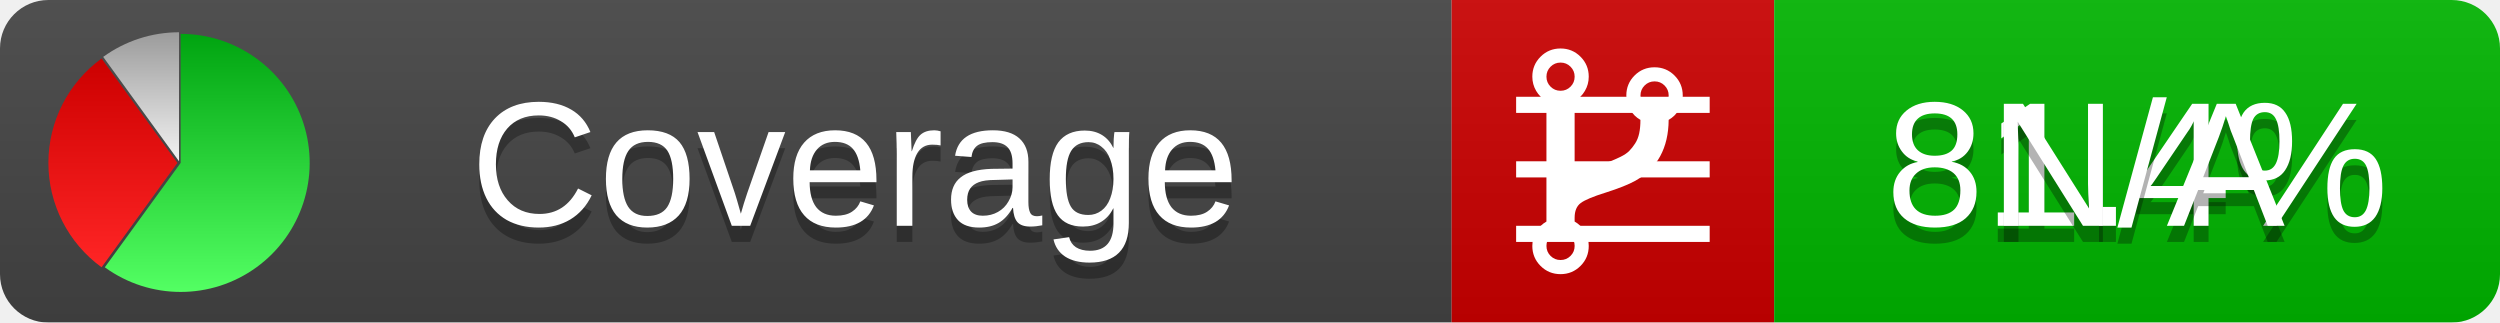
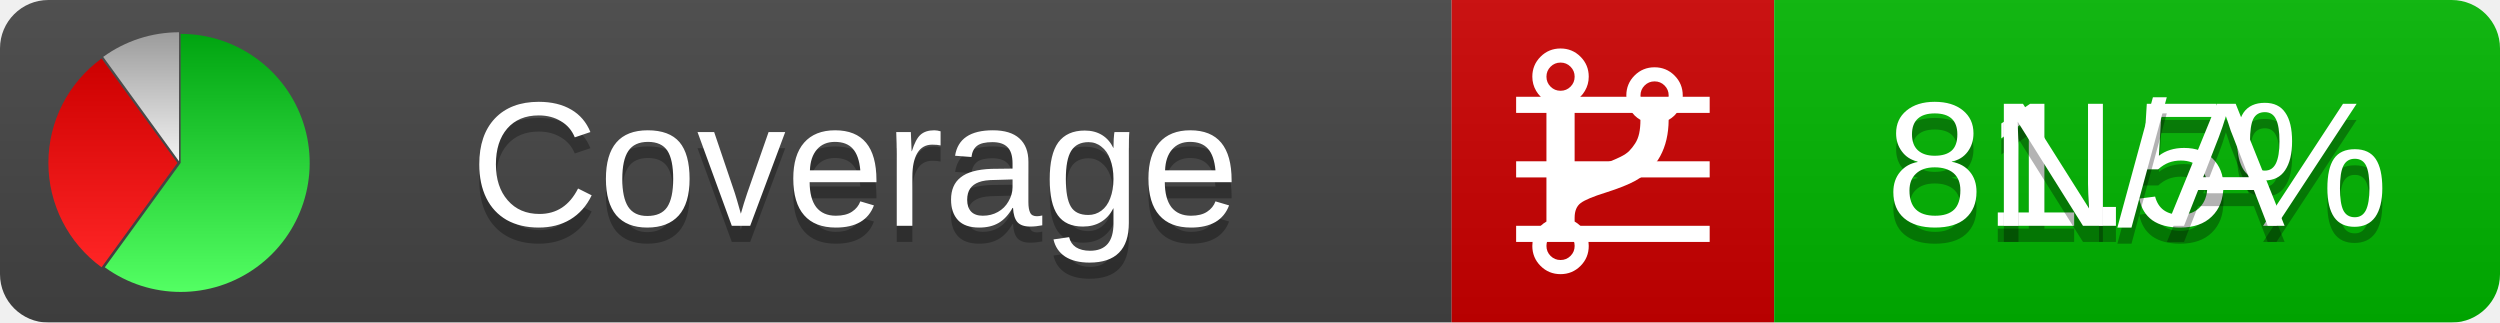
<svg xmlns="http://www.w3.org/2000/svg" xmlns:xlink="http://www.w3.org/1999/xlink" width="155" height="20">
  <style type="text/css">
          
            @keyframes fadeout {
              0 % { visibility: visible; opacity: 1; }
              40% { visibility: visible; opacity: 1; }
              50% { visibility: hidden; opacity: 0; }
              90% { visibility: hidden; opacity: 0; }
              100% { visibility: visible; opacity: 1; }
            }
            @keyframes fadein {
              0% { visibility: hidden; opacity: 0; }
              40% { visibility: hidden; opacity: 0; }
              50% { visibility: visible; opacity: 1; }
              90% { visibility: visible; opacity: 1; }
              100% { visibility: hidden; opacity: 0; }
            }
            .linecoverage {
                animation-duration: 10s;
                animation-name: fadeout;
                animation-iteration-count: infinite;
            }
            .branchcoverage {
                animation-duration: 10s;
                animation-name: fadein;
                animation-iteration-count: infinite;
            }
          
    </style>
  <defs>
    <linearGradient id="gradient" x2="0" y2="100%">
      <stop offset="0" stop-color="#bbb" stop-opacity=".1" />
      <stop offset="1" stop-opacity=".1" />
    </linearGradient>
    <linearGradient id="green" x2="0" y2="100%">
      <stop offset="0" stop-color="#00A410" />
      <stop offset="1" stop-color="#53FF63" />
    </linearGradient>
    <linearGradient id="red" x2="0" y2="100%">
      <stop offset="0" stop-color="#C00" />
      <stop offset="1" stop-color="#FF2525" />
    </linearGradient>
    <linearGradient id="gray" x2="0" y2="100%">
      <stop offset="0" stop-color="#9B9B9B" />
      <stop offset="1" stop-color="#F3F3F3" />
    </linearGradient>
    <mask id="mask">
      <rect width="155" height="20" rx="3" fill="#fff" />
    </mask>
    <g id="icon">
      <path style="fill:url(#green);" d="M205,202.5 l0,-200 a200,200 0 1,1 -117.558,361.803 z" />
      <path style="fill:url(#red);" d="M200,202.5 l-117.558,161.803 a200,200 0 0,1 0,-323.607 z" />
      <path style="fill:url(#gray);" d="M202.5,200 l-117.558,-161.803 a200,200 0 0,1 117.558,-38.196 z" />
    </g>
  </defs>
  <g mask="url(#mask)">
    <rect x="0" y="0" width="90" height="20" fill="#444" />
    <rect x="90" y="0" width="20" height="20" fill="#c00" />
    <rect x="110" y="0" width="45" height="20" fill="#00B600" />
    <rect x="0" y="0" width="155" height="20" fill="url(#gradient)" />
  </g>
  <g>
    <path class="linecoverage" stroke="#fff" d="M94 6.5 h12 M94 10.5 h12 M94 14.5 h12" />
    <path class="branchcoverage" fill="#fff" d="m 97.628,15.247 q 0,-0.364 -0.255,-0.619 -0.255,-0.255 -0.619,-0.255 -0.364,0 -0.619,0.255 -0.255,0.255 -0.255,0.619 0,0.364 0.255,0.619 0.255,0.255 0.619,0.255 0.364,0 0.619,-0.255 0.255,-0.255 0.255,-0.619 z m 0,-10.493 q 0,-0.364 -0.255,-0.619 -0.255,-0.255 -0.619,-0.255 -0.364,0 -0.619,0.255 -0.255,0.255 -0.255,0.619 0,0.364 0.255,0.619 0.255,0.255 0.619,0.255 0.364,0 0.619,-0.255 0.255,-0.255 0.255,-0.619 z m 5.83,1.166 q 0,-0.364 -0.255,-0.619 -0.255,-0.255 -0.619,-0.255 -0.364,0 -0.619,0.255 -0.255,0.255 -0.255,0.619 0,0.364 0.255,0.619 0.255,0.255 0.619,0.255 0.364,0 0.619,-0.255 0.255,-0.255 0.255,-0.619 z m 0.874,0 q 0,0.474 -0.237,0.879 -0.237,0.405 -0.638,0.633 -0.018,2.614 -2.059,3.771 -0.619,0.346 -1.849,0.738 -1.166,0.364 -1.544,0.647 -0.378,0.282 -0.378,0.911 l 0,0.237 q 0.401,0.228 0.638,0.633 0.237,0.405 0.237,0.879 0,0.729 -0.51,1.239 -0.51,0.51 -1.239,0.51 -0.729,0 -1.239,-0.51 -0.51,-0.51 -0.51,-1.239 0,-0.474 0.237,-0.879 0.237,-0.405 0.638,-0.633 l 0,-7.469 q -0.401,-0.228 -0.638,-0.633 -0.237,-0.405 -0.237,-0.879 0,-0.729 0.51,-1.239 0.51,-0.51 1.239,-0.51 0.729,0 1.239,0.51 0.51,0.51 0.51,1.239 0,0.474 -0.237,0.879 -0.237,0.405 -0.638,0.633 l 0,4.527 q 0.492,-0.237 1.403,-0.519 0.501,-0.155 0.797,-0.269 0.296,-0.114 0.642,-0.282 0.346,-0.169 0.537,-0.36 0.191,-0.191 0.369,-0.465 0.178,-0.273 0.255,-0.633 0.077,-0.36 0.077,-0.833 -0.401,-0.228 -0.638,-0.633 -0.237,-0.405 -0.237,-0.879 0,-0.729 0.51,-1.239 0.51,-0.51 1.239,-0.51 0.729,0 1.239,0.51 0.51,0.51 0.51,1.239 z" />
  </g>
  <g fill="#fff" text-anchor="middle" font-family="Verdana,Arial,Geneva,sans-serif" font-size="11">
    <a xlink:href="https://github.com/danielpalme/ReportGenerator" target="_top">
      <use xlink:href="#icon" transform="translate(3,2) scale(.04)" />
    </a>
    <text x="53" y="15" fill="#010101" fill-opacity=".3">Coverage</text>
    <text x="53" y="14" fill="#fff">Coverage</text>
-     <text class="linecoverage" x="132.5" y="15" fill="#010101" fill-opacity=".3">81.4%</text>
-     <text class="linecoverage" x="132.5" y="14">81.4%</text>
+     <text class="linecoverage" x="132.5" y="15" fill="#010101" fill-opacity=".3">81.5%</text>
+     <text class="linecoverage" x="132.5" y="14">81.5%</text>
    <text class="branchcoverage" x="132.5" y="15" fill="#010101" fill-opacity=".3">N/A</text>
    <text class="branchcoverage" x="132.5" y="14">N/A</text>
  </g>
  <g>
    <rect class="linecoverage" x="90" y="0" width="65" height="20" fill-opacity="0" />
    <rect class="branchcoverage" x="90" y="0" width="65" height="20" fill-opacity="0" />
  </g>
</svg>
